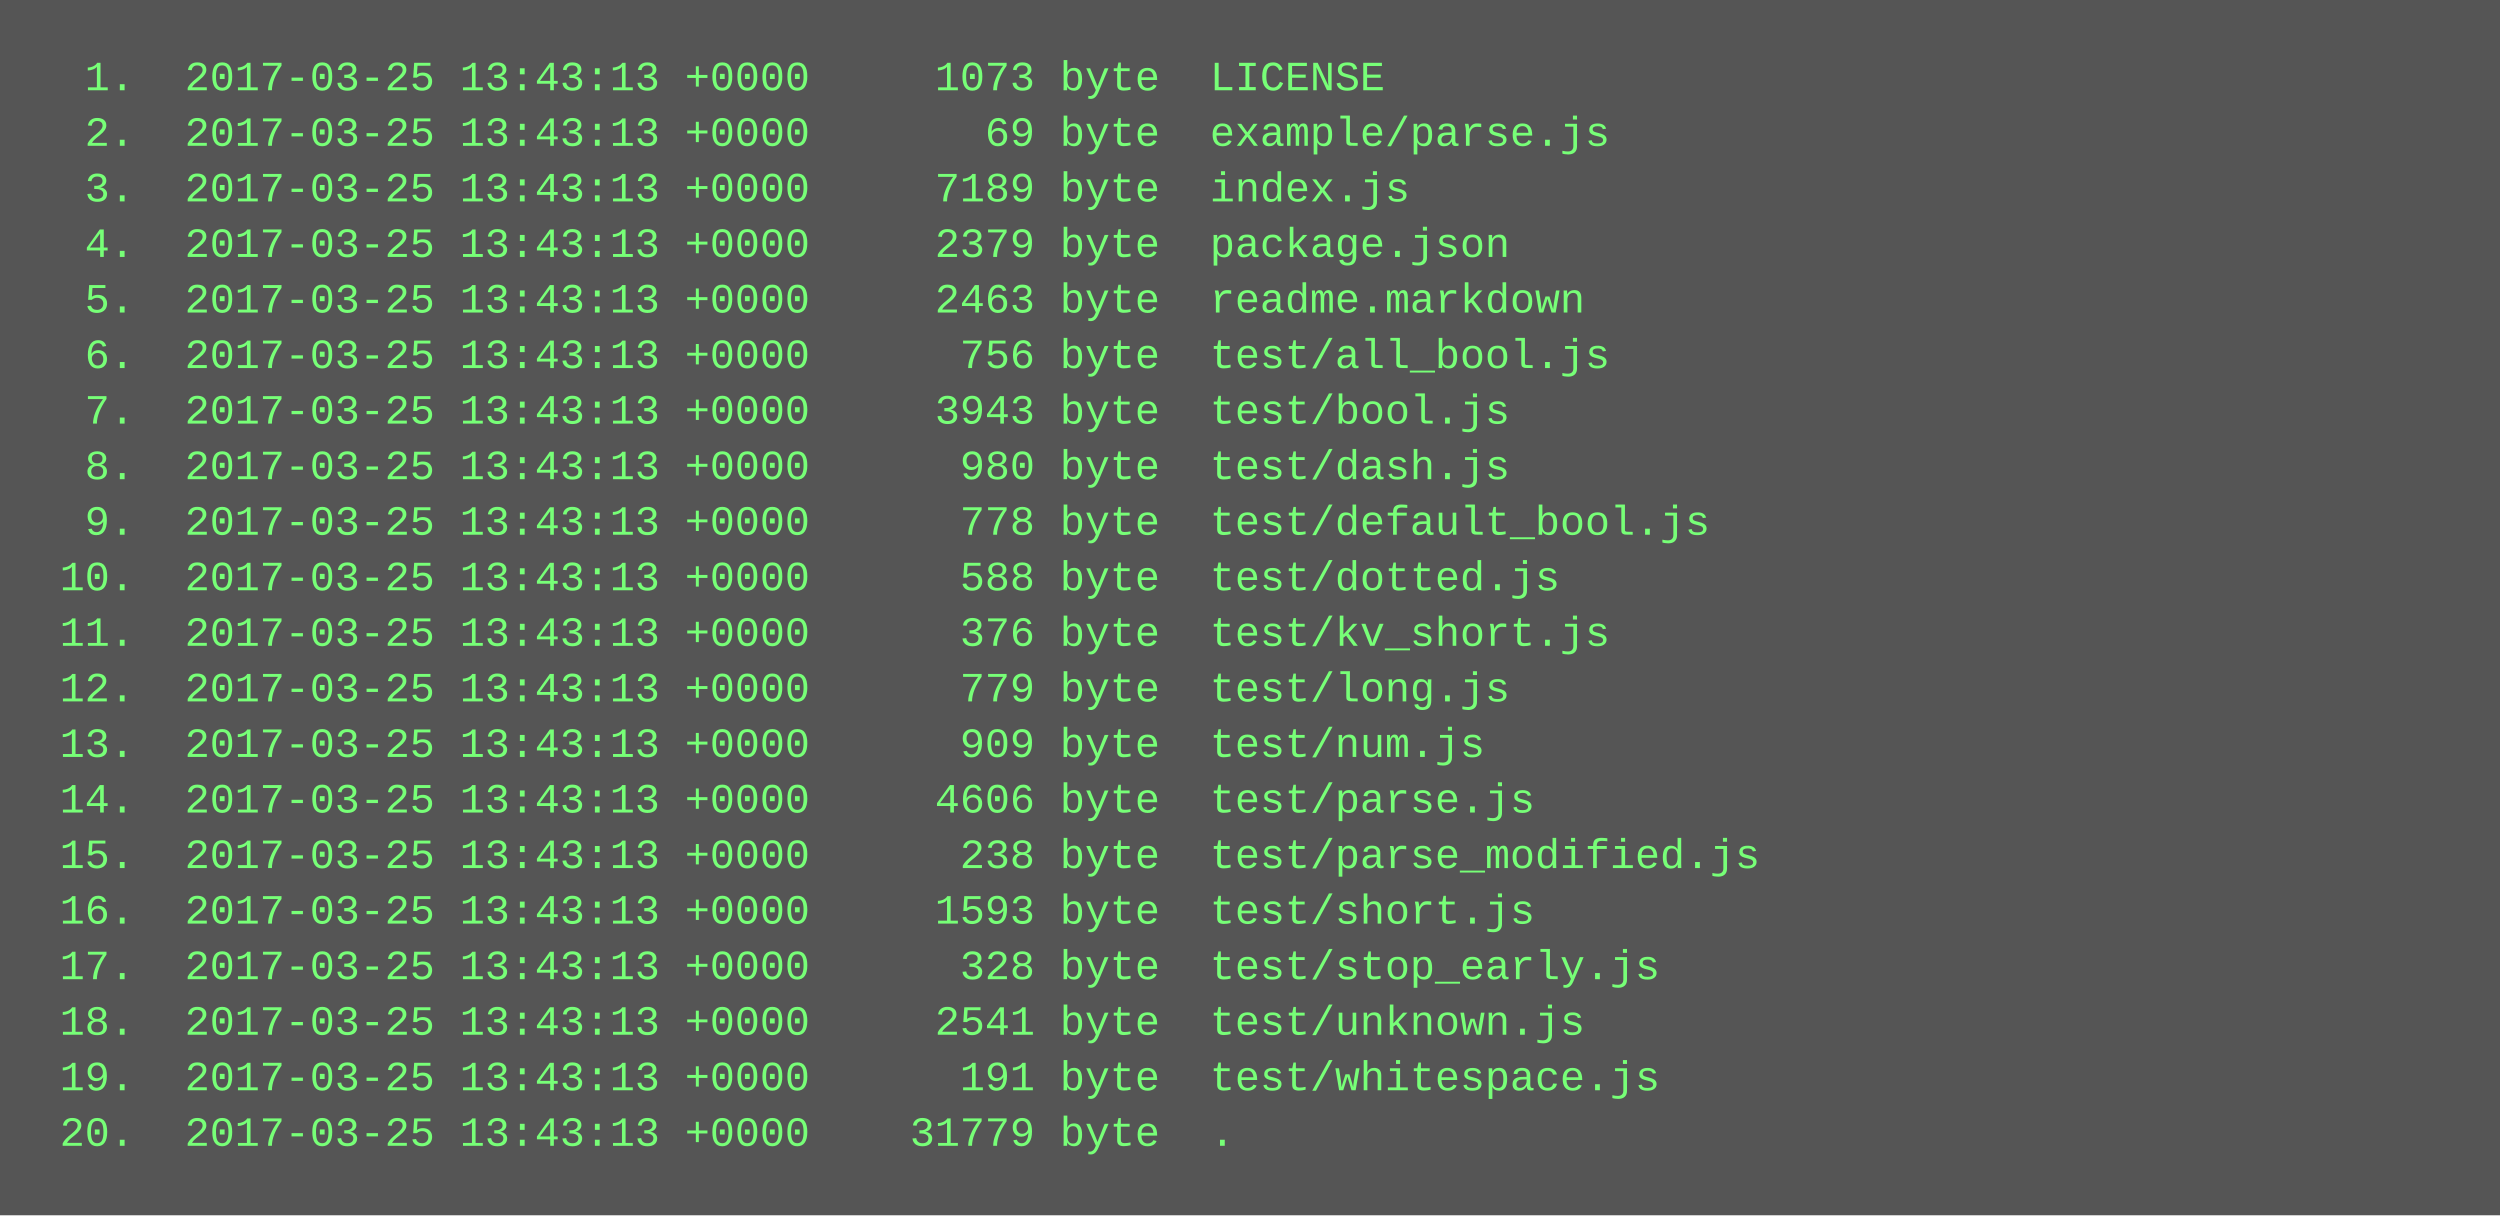
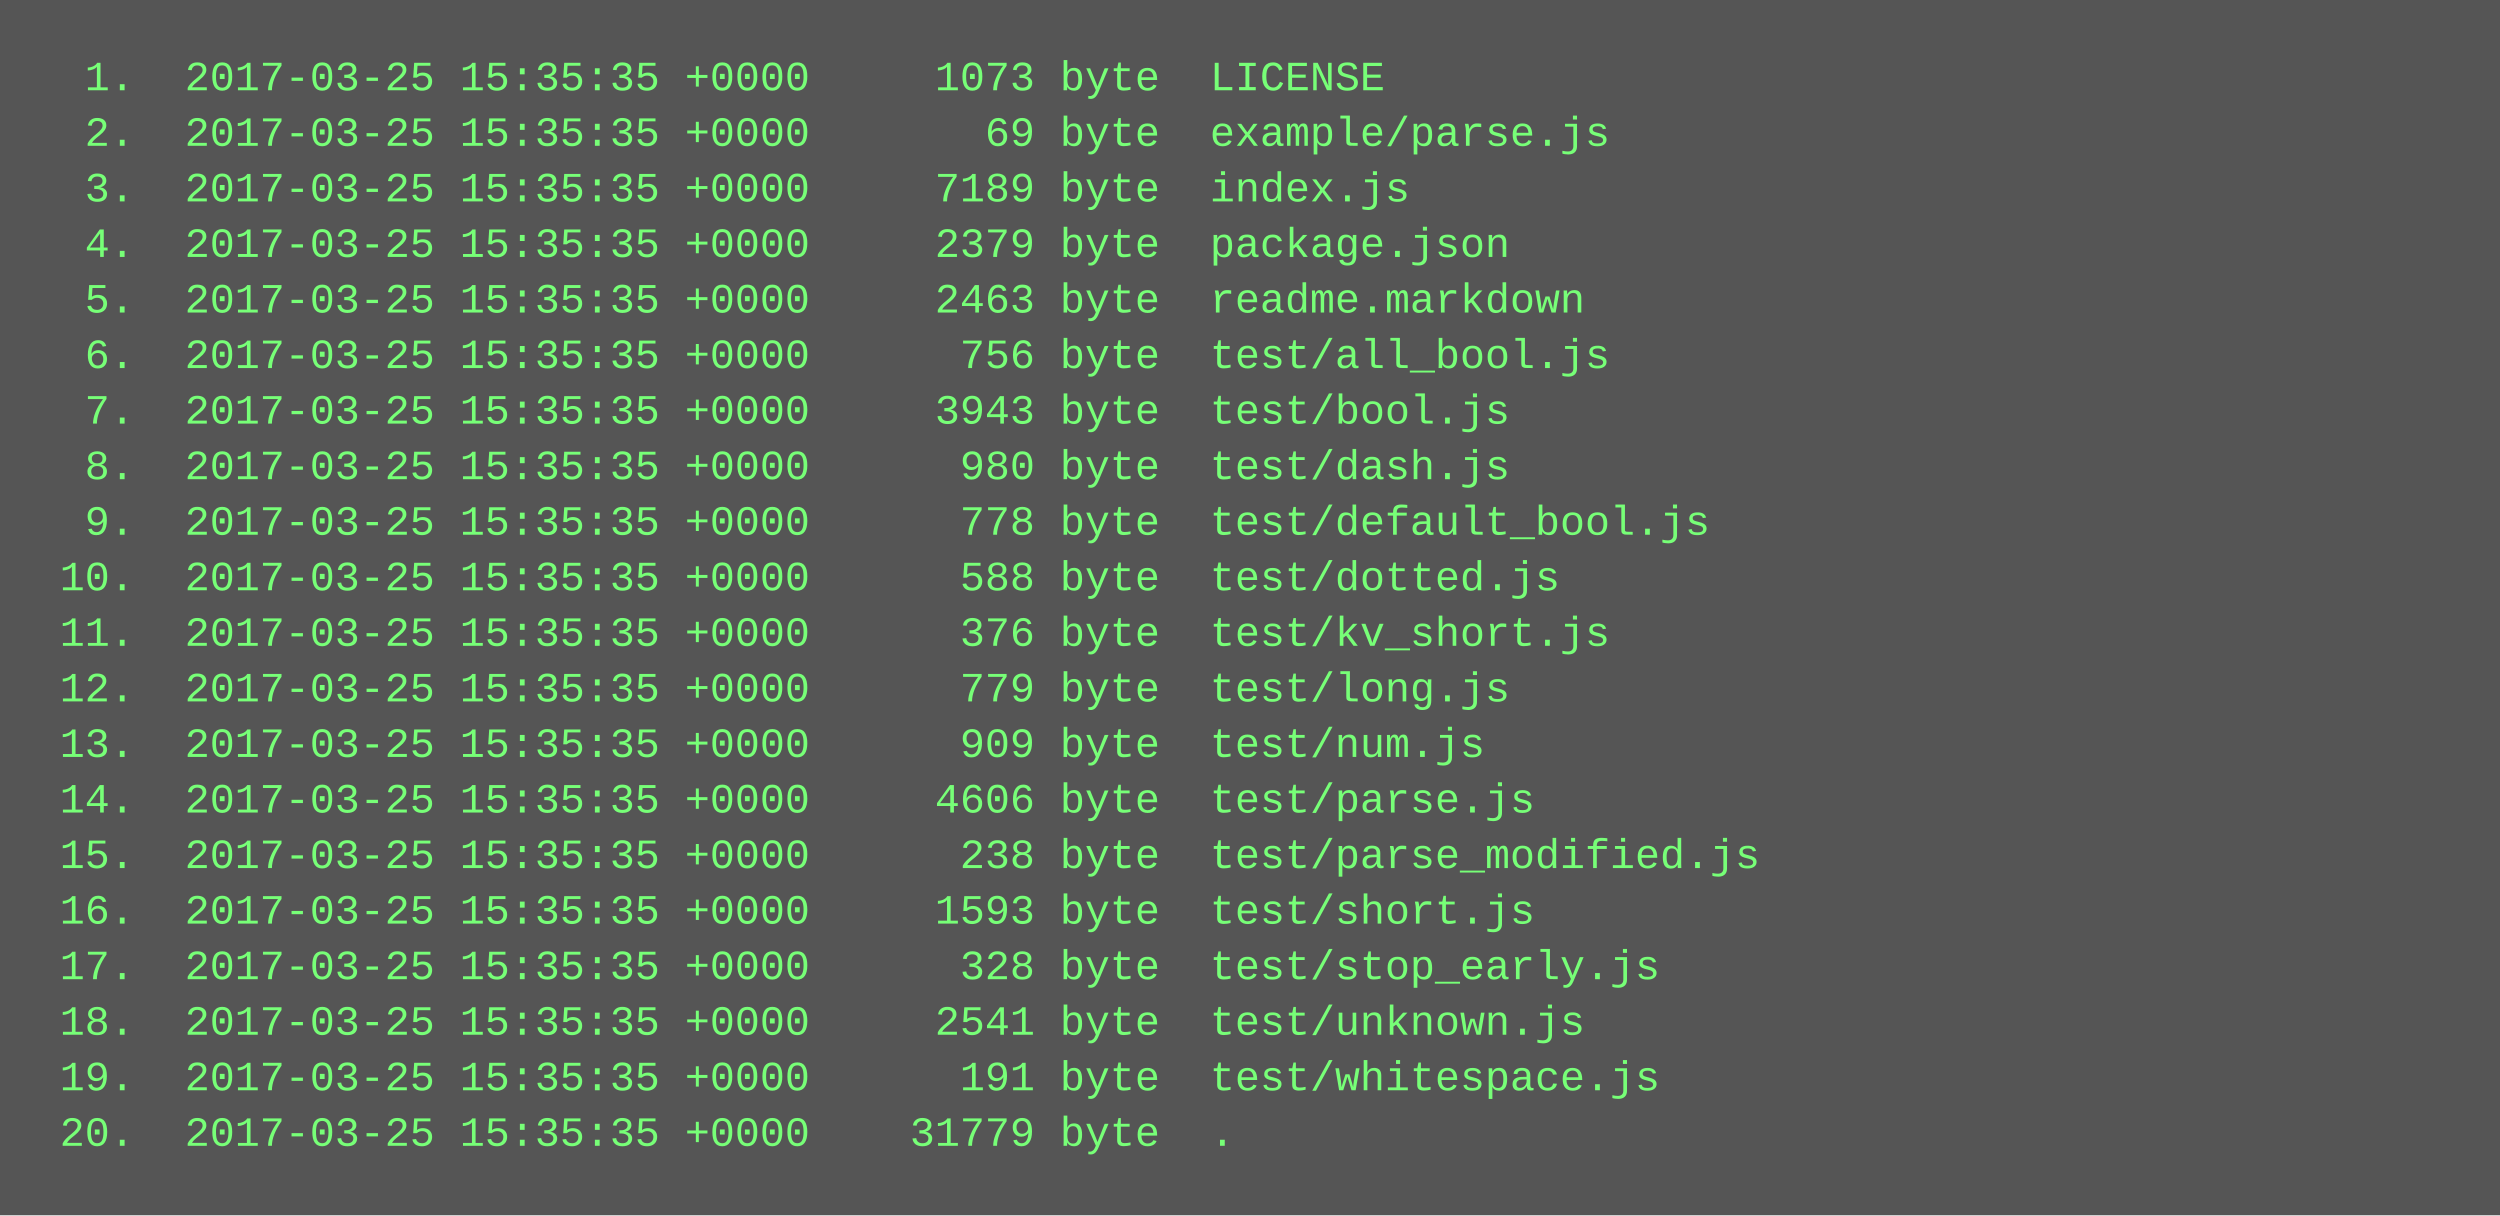
<svg xmlns="http://www.w3.org/2000/svg" height="350" width="720">
  <rect height="350" fill="#555" width="720" />
  <text fill="#7f7" font-family="Courier New" font-size="12" xml:space="preserve">
-     <tspan x="10" y="26">  1.  2017-03-25 13:43:13 +0000     1073 byte  LICENSE</tspan>
-     <tspan x="10" y="42">  2.  2017-03-25 13:43:13 +0000       69 byte  example/parse.js</tspan>
-     <tspan x="10" y="58">  3.  2017-03-25 13:43:13 +0000     7189 byte  index.js</tspan>
-     <tspan x="10" y="74">  4.  2017-03-25 13:43:13 +0000     2379 byte  package.json</tspan>
-     <tspan x="10" y="90">  5.  2017-03-25 13:43:13 +0000     2463 byte  readme.markdown</tspan>
-     <tspan x="10" y="106">  6.  2017-03-25 13:43:13 +0000      756 byte  test/all_bool.js</tspan>
-     <tspan x="10" y="122">  7.  2017-03-25 13:43:13 +0000     3943 byte  test/bool.js</tspan>
-     <tspan x="10" y="138">  8.  2017-03-25 13:43:13 +0000      980 byte  test/dash.js</tspan>
-     <tspan x="10" y="154">  9.  2017-03-25 13:43:13 +0000      778 byte  test/default_bool.js</tspan>
-     <tspan x="10" y="170"> 10.  2017-03-25 13:43:13 +0000      588 byte  test/dotted.js</tspan>
-     <tspan x="10" y="186"> 11.  2017-03-25 13:43:13 +0000      376 byte  test/kv_short.js</tspan>
-     <tspan x="10" y="202"> 12.  2017-03-25 13:43:13 +0000      779 byte  test/long.js</tspan>
-     <tspan x="10" y="218"> 13.  2017-03-25 13:43:13 +0000      909 byte  test/num.js</tspan>
-     <tspan x="10" y="234"> 14.  2017-03-25 13:43:13 +0000     4606 byte  test/parse.js</tspan>
-     <tspan x="10" y="250"> 15.  2017-03-25 13:43:13 +0000      238 byte  test/parse_modified.js</tspan>
-     <tspan x="10" y="266"> 16.  2017-03-25 13:43:13 +0000     1593 byte  test/short.js</tspan>
-     <tspan x="10" y="282"> 17.  2017-03-25 13:43:13 +0000      328 byte  test/stop_early.js</tspan>
-     <tspan x="10" y="298"> 18.  2017-03-25 13:43:13 +0000     2541 byte  test/unknown.js</tspan>
-     <tspan x="10" y="314"> 19.  2017-03-25 13:43:13 +0000      191 byte  test/whitespace.js</tspan>
-     <tspan x="10" y="330"> 20.  2017-03-25 13:43:13 +0000    31779 byte  .</tspan>
+     <tspan x="10" y="26">  1.  2017-03-25 15:35:35 +0000     1073 byte  LICENSE</tspan>
+     <tspan x="10" y="42">  2.  2017-03-25 15:35:35 +0000       69 byte  example/parse.js</tspan>
+     <tspan x="10" y="58">  3.  2017-03-25 15:35:35 +0000     7189 byte  index.js</tspan>
+     <tspan x="10" y="74">  4.  2017-03-25 15:35:35 +0000     2379 byte  package.json</tspan>
+     <tspan x="10" y="90">  5.  2017-03-25 15:35:35 +0000     2463 byte  readme.markdown</tspan>
+     <tspan x="10" y="106">  6.  2017-03-25 15:35:35 +0000      756 byte  test/all_bool.js</tspan>
+     <tspan x="10" y="122">  7.  2017-03-25 15:35:35 +0000     3943 byte  test/bool.js</tspan>
+     <tspan x="10" y="138">  8.  2017-03-25 15:35:35 +0000      980 byte  test/dash.js</tspan>
+     <tspan x="10" y="154">  9.  2017-03-25 15:35:35 +0000      778 byte  test/default_bool.js</tspan>
+     <tspan x="10" y="170"> 10.  2017-03-25 15:35:35 +0000      588 byte  test/dotted.js</tspan>
+     <tspan x="10" y="186"> 11.  2017-03-25 15:35:35 +0000      376 byte  test/kv_short.js</tspan>
+     <tspan x="10" y="202"> 12.  2017-03-25 15:35:35 +0000      779 byte  test/long.js</tspan>
+     <tspan x="10" y="218"> 13.  2017-03-25 15:35:35 +0000      909 byte  test/num.js</tspan>
+     <tspan x="10" y="234"> 14.  2017-03-25 15:35:35 +0000     4606 byte  test/parse.js</tspan>
+     <tspan x="10" y="250"> 15.  2017-03-25 15:35:35 +0000      238 byte  test/parse_modified.js</tspan>
+     <tspan x="10" y="266"> 16.  2017-03-25 15:35:35 +0000     1593 byte  test/short.js</tspan>
+     <tspan x="10" y="282"> 17.  2017-03-25 15:35:35 +0000      328 byte  test/stop_early.js</tspan>
+     <tspan x="10" y="298"> 18.  2017-03-25 15:35:35 +0000     2541 byte  test/unknown.js</tspan>
+     <tspan x="10" y="314"> 19.  2017-03-25 15:35:35 +0000      191 byte  test/whitespace.js</tspan>
+     <tspan x="10" y="330"> 20.  2017-03-25 15:35:35 +0000    31779 byte  .</tspan>
  </text>
</svg>
